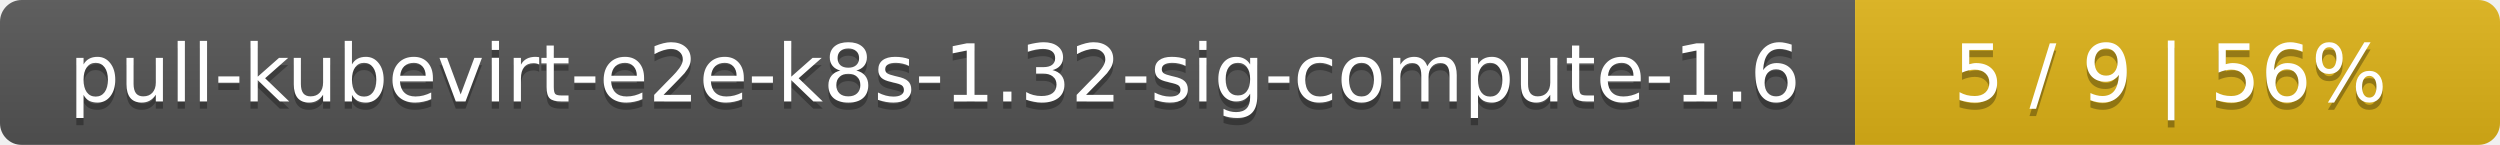
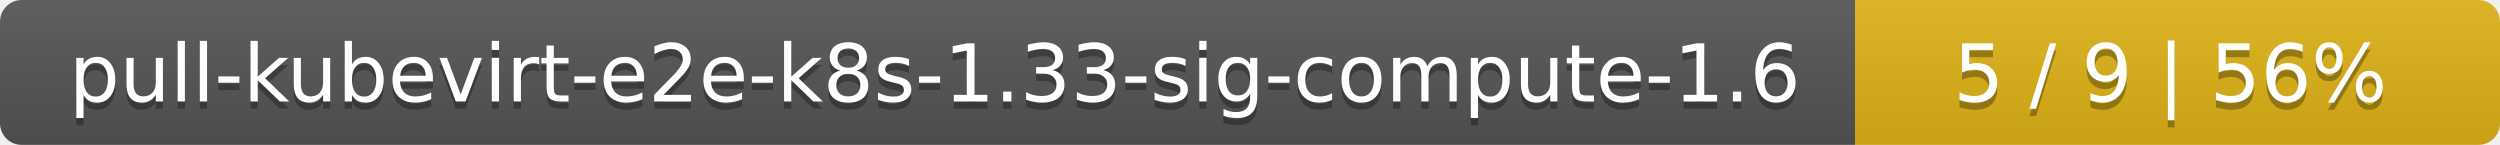
<svg xmlns="http://www.w3.org/2000/svg" width="345" height="20">
  <linearGradient id="smooth" x2="0" y2="100%">
    <stop offset="0" stop-color="#bbb" stop-opacity=".1" />
    <stop offset="1" stop-opacity=".1" />
  </linearGradient>
  <mask id="round">
    <rect width="345" height="20" rx="3" fill="#fff" />
  </mask>
  <g mask="url(#round)">
    <rect width="256" height="20" fill="#555" />
    <rect x="256" width="89" height="20" fill="#dfb317" />
    <rect width="345" height="20" fill="url(#smooth)" />
  </g>
  <g fill="#fff" text-anchor="middle" font-family="DejaVu Sans,Verdana,Geneva,sans-serif" font-size="11">
-     <text x="129" y="15" fill="#010101" fill-opacity=".3">pull-kubevirt-e2e-k8s-1.32-sig-compute-1.6</text>
-     <text x="129" y="14">pull-kubevirt-e2e-k8s-1.32-sig-compute-1.6</text>
+     <text x="129" y="15" fill="#010101" fill-opacity=".3">pull-kubevirt-e2e-k8s-1.33-sig-compute-1.6</text>
+     <text x="129" y="14">pull-kubevirt-e2e-k8s-1.33-sig-compute-1.6</text>
    <text x="299.5" y="15" fill="#010101" fill-opacity=".3">5 / 9    |    56%</text>
    <text x="299.5" y="14">5 / 9    |    56%</text>
  </g>
</svg>
